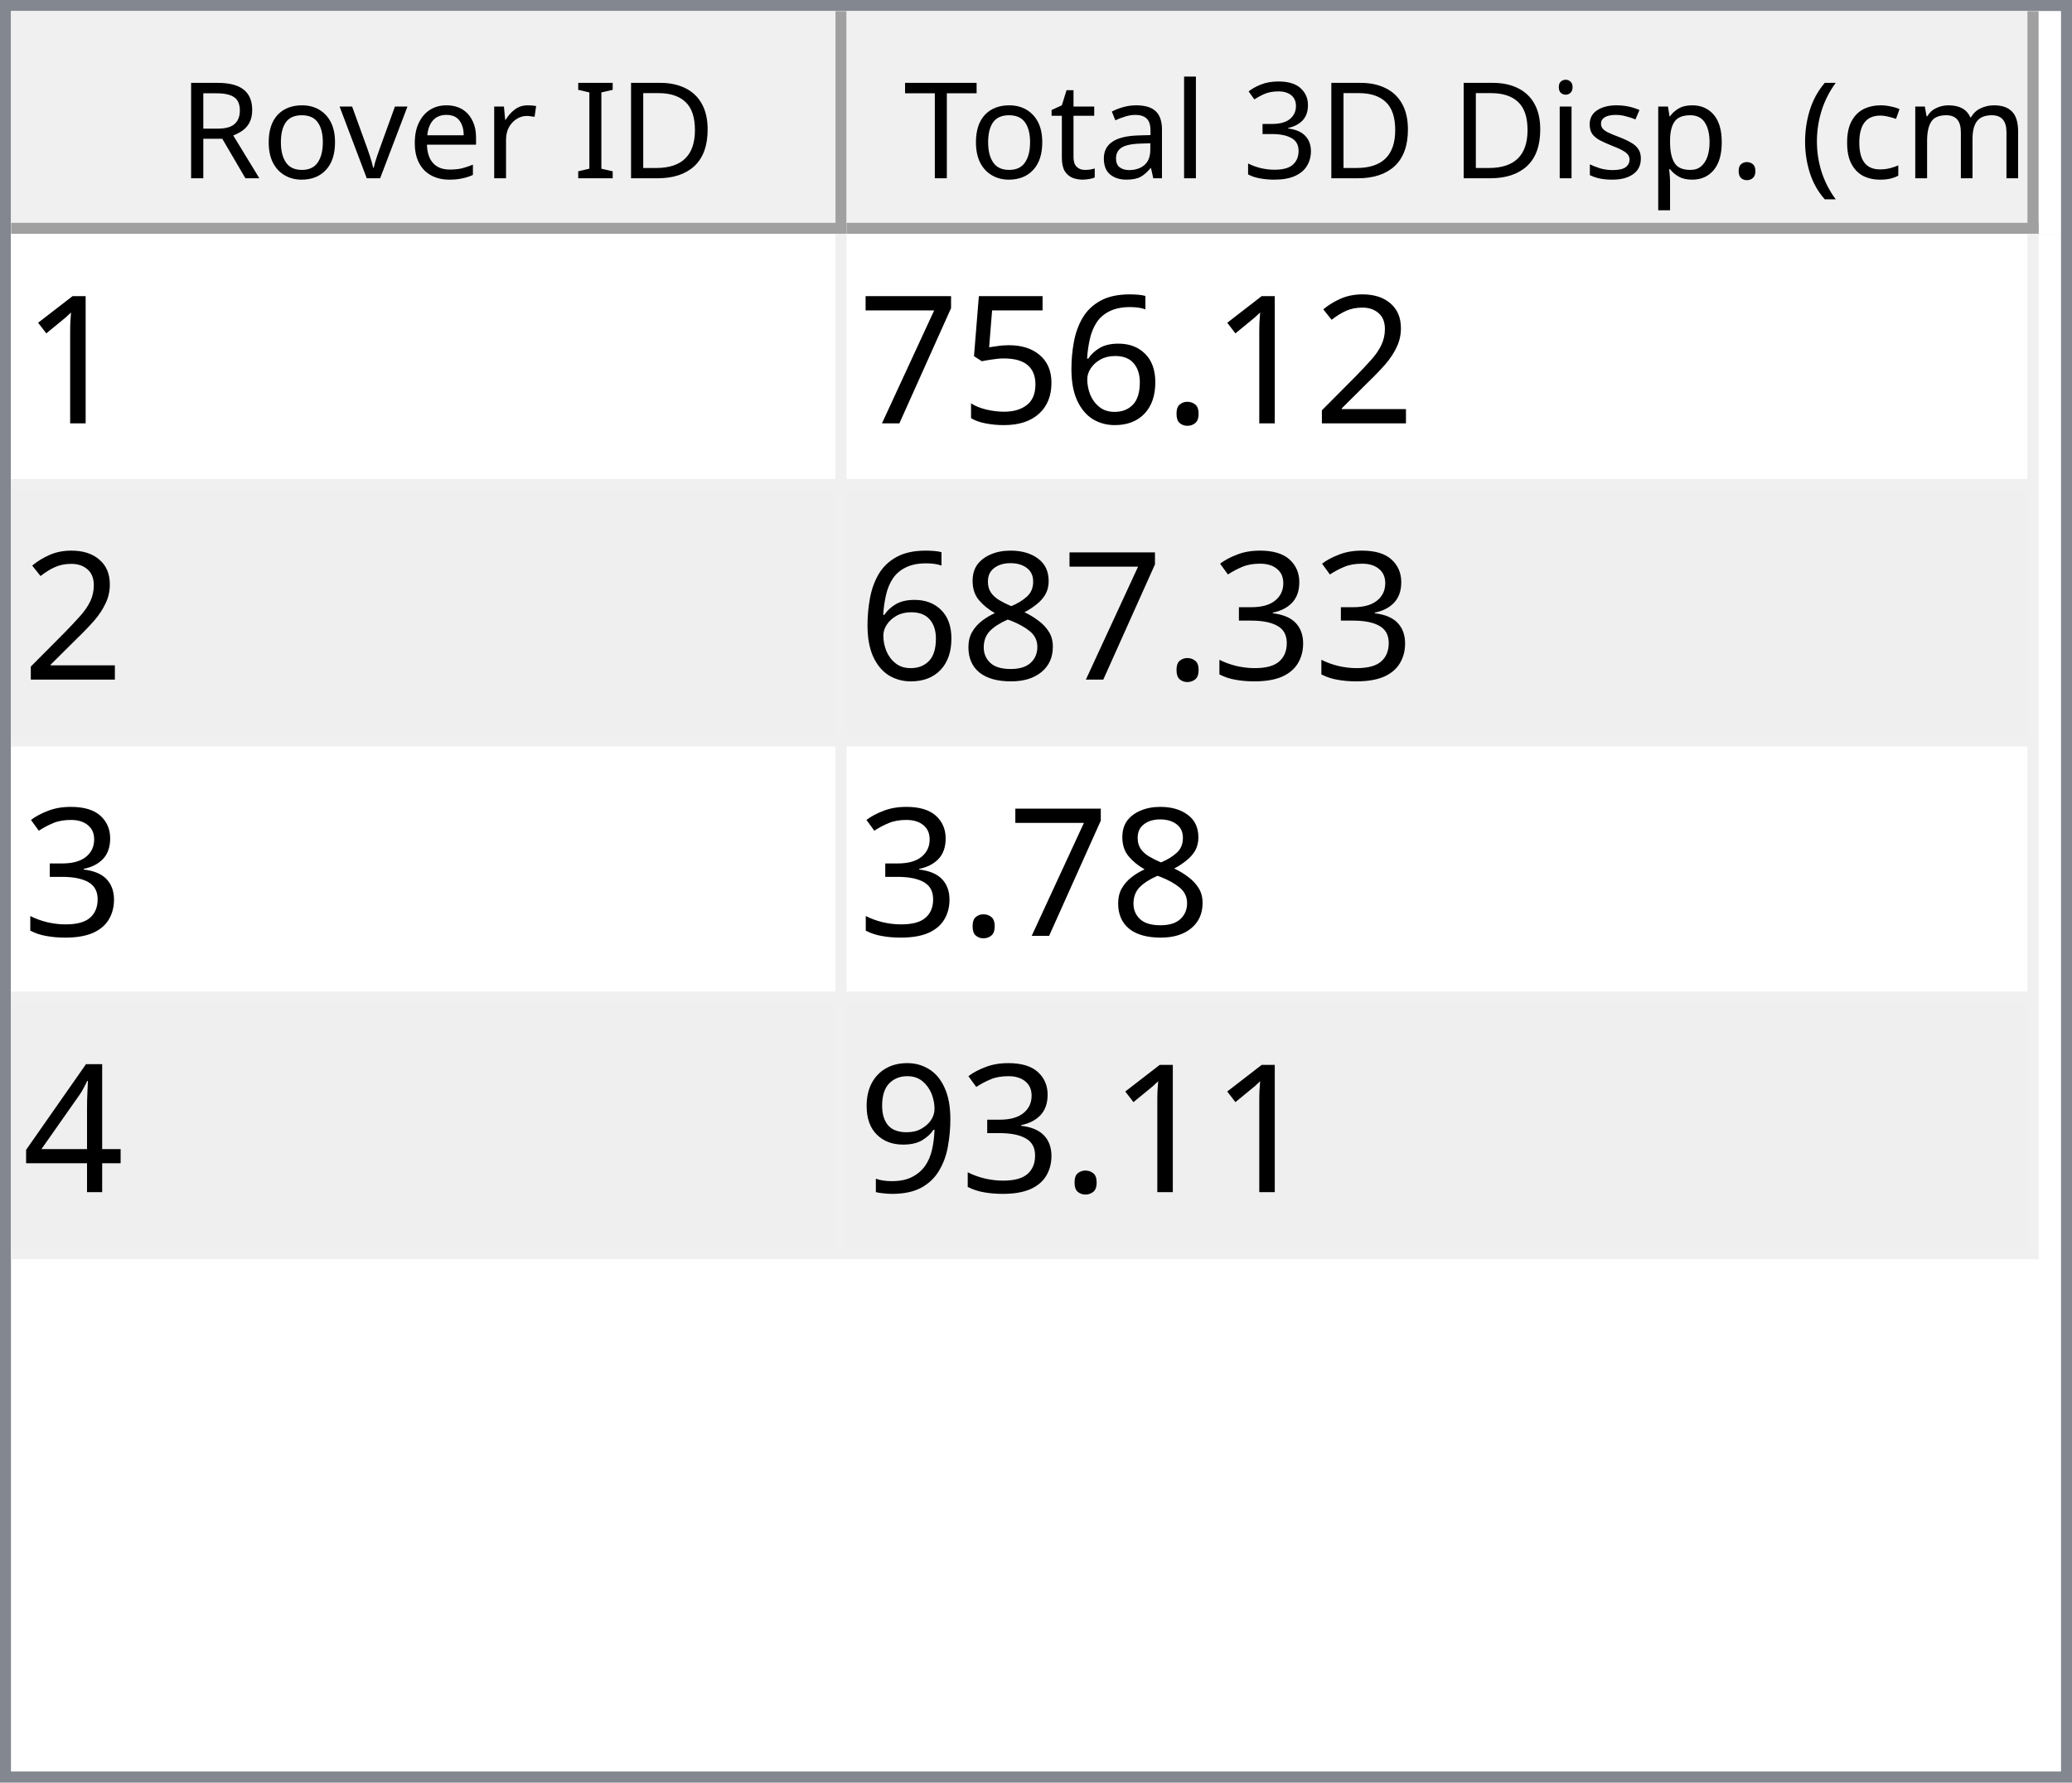
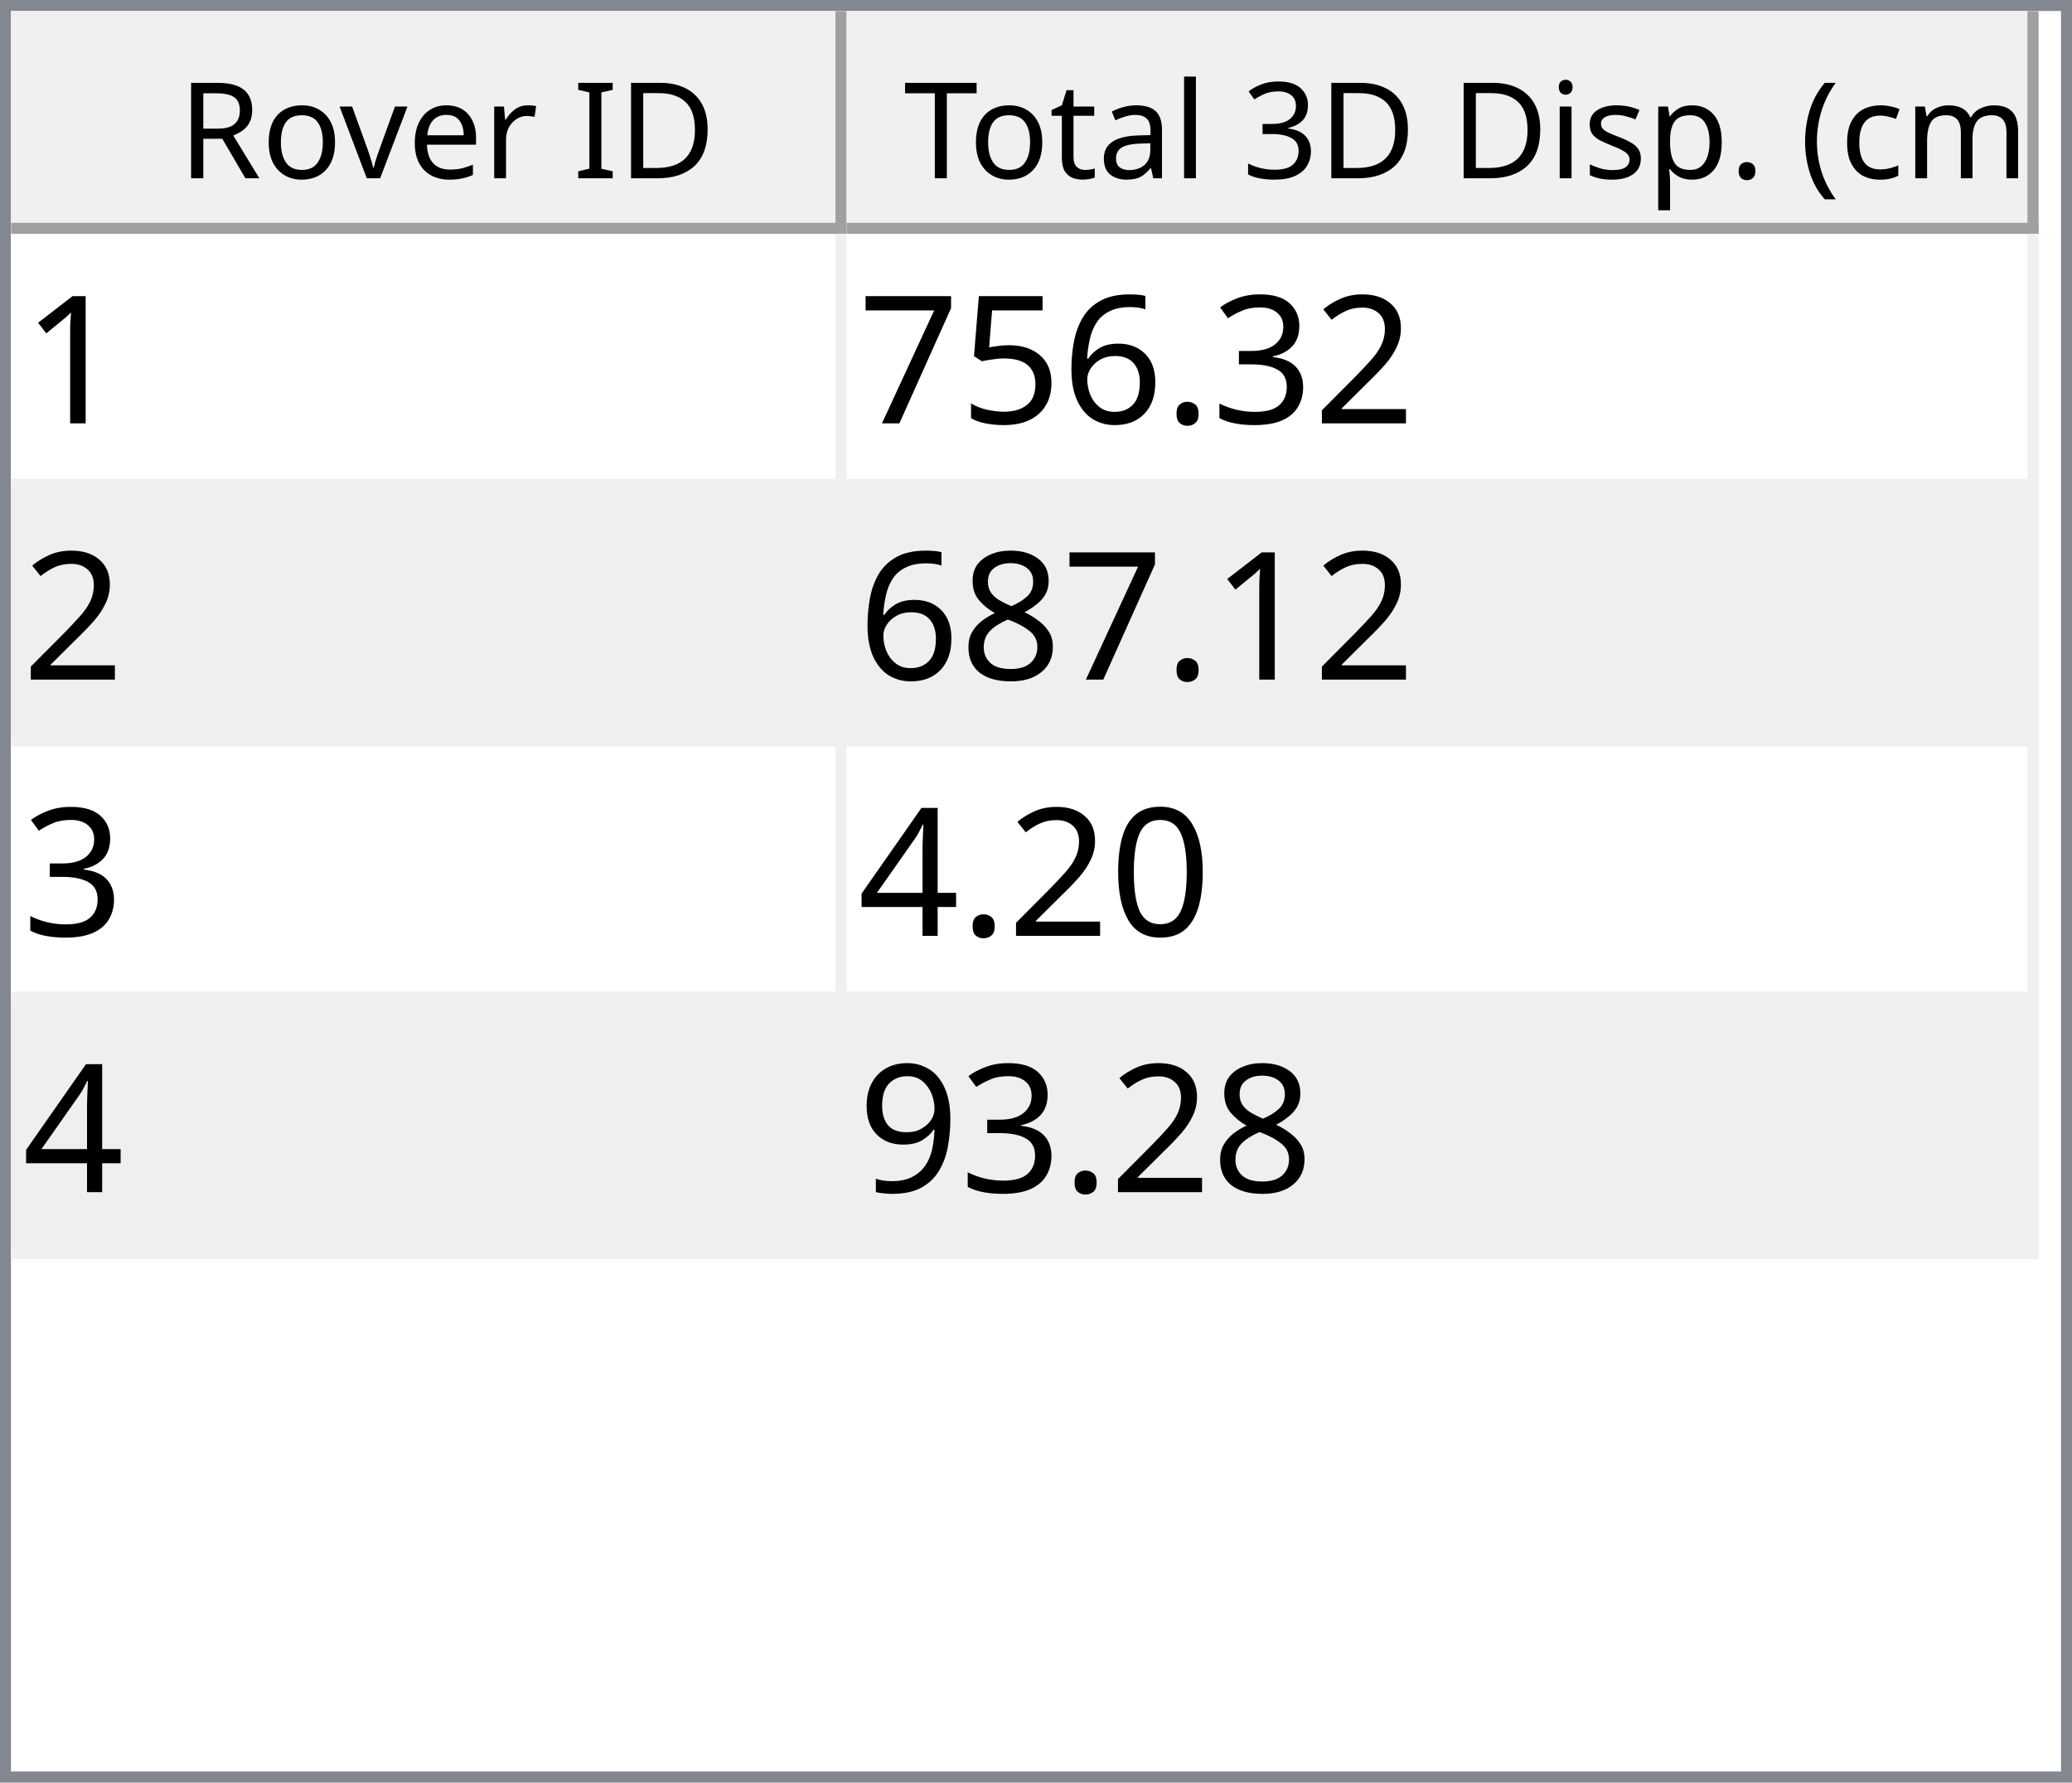
<svg xmlns="http://www.w3.org/2000/svg" style="fill-opacity:1; color-rendering:auto; color-interpolation:auto; text-rendering:auto; stroke:black; stroke-linecap:square; stroke-miterlimit:10; shape-rendering:auto; stroke-opacity:1; fill:black; stroke-dasharray:none; font-weight:normal; stroke-width:1; font-family:'Dialog'; font-style:normal; stroke-linejoin:miter; font-size:12px; stroke-dashoffset:0; image-rendering:auto;" width="186" height="160">
  <defs id="genericDefs" />
  <g>
    <defs id="defs1">
      <clipPath clipPathUnits="userSpaceOnUse" id="clipPath1">
        <path d="M0 0 L186 0 L186 160 L0 160 L0 0 Z" />
      </clipPath>
      <clipPath clipPathUnits="userSpaceOnUse" id="clipPath2">
        <path d="M0 0 L0 160 L186 160 L186 0 Z" />
      </clipPath>
      <clipPath clipPathUnits="userSpaceOnUse" id="clipPath3">
        <path d="M0 0 L0 20 L184 20 L184 0 Z" />
      </clipPath>
      <clipPath clipPathUnits="userSpaceOnUse" id="clipPath4">
        <path d="M0 0 L0 20 L75 20 L75 0 Z" />
      </clipPath>
      <clipPath clipPathUnits="userSpaceOnUse" id="clipPath5">
        <path d="M1 1 L1 19 L74 19 L74 1 Z" />
      </clipPath>
      <clipPath clipPathUnits="userSpaceOnUse" id="clipPath6">
        <path d="M0 0 L0 18 L73 18 L73 0 Z" />
      </clipPath>
      <clipPath clipPathUnits="userSpaceOnUse" id="clipPath7">
        <path d="M-0.5 -0.5 L-0.5 19.5 L74.5 19.5 L74.5 -0.5 Z" />
      </clipPath>
      <clipPath clipPathUnits="userSpaceOnUse" id="clipPath8">
        <path d="M0 0 L0 20 L107 20 L107 0 Z" />
      </clipPath>
      <clipPath clipPathUnits="userSpaceOnUse" id="clipPath9">
        <path d="M1 1 L1 19 L106 19 L106 1 Z" />
      </clipPath>
      <clipPath clipPathUnits="userSpaceOnUse" id="clipPath10">
        <path d="M0 0 L0 18 L105 18 L105 0 Z" />
      </clipPath>
      <clipPath clipPathUnits="userSpaceOnUse" id="clipPath11">
        <path d="M-0.5 -0.5 L-0.5 19.5 L106.5 19.5 L106.5 -0.5 Z" />
      </clipPath>
      <clipPath clipPathUnits="userSpaceOnUse" id="clipPath12">
        <path d="M0 0 L0 138 L184 138 L184 0 Z" />
      </clipPath>
      <clipPath clipPathUnits="userSpaceOnUse" id="clipPath13">
        <path d="M0 0 L0 92 L182 92 L182 0 Z" />
      </clipPath>
      <clipPath clipPathUnits="userSpaceOnUse" id="clipPath14">
        <path d="M-0.5 -0.5 L-0.5 91.5 L181.5 91.5 L181.5 -0.5 Z" />
      </clipPath>
      <clipPath clipPathUnits="userSpaceOnUse" id="clipPath15">
        <path d="M0 0 L0 22 L74 22 L74 0 Z" />
      </clipPath>
      <clipPath clipPathUnits="userSpaceOnUse" id="clipPath16">
        <path d="M0 0 L0 22 L106 22 L106 0 Z" />
      </clipPath>
      <font horiz-adv-x="64.551" id="font1">
        <font-face ascent="107.91" descent="25.098" units-per-em="100" style="font-style:normal; font-family:Segoe UI; font-weight:normal;" />
        <missing-glyph horiz-adv-x="64.551" d="M8.109 0 L8.109 68.266 L56.453 68.266 L56.453 0 L8.109 0 ZM15.328 7.234 L49.219 7.234 L49.219 61.031 L15.328 61.031 L15.328 7.234 Z" />
        <glyph unicode="D" horiz-adv-x="70.117" d="M9.188 0 L9.188 70.016 L28.516 70.016 Q65.531 70.016 65.531 35.891 Q65.531 19.672 55.25 9.836 Q44.969 0 27.734 0 L9.188 0 ZM17.391 62.594 L17.391 7.422 L27.828 7.422 Q41.609 7.422 49.273 14.797 Q56.938 22.172 56.938 35.688 Q56.938 62.594 28.328 62.594 L17.391 62.594 Z" />
        <glyph unicode="I" horiz-adv-x="26.611" d="M17.391 0 L9.188 0 L9.188 70.016 L17.391 70.016 L17.391 0 Z" />
        <glyph unicode=" " horiz-adv-x="27.393" d="" />
        <glyph unicode="r" horiz-adv-x="34.766" d="M34.188 41.891 Q32.078 43.5 28.125 43.5 Q23 43.5 19.555 38.672 Q16.109 33.844 16.109 25.484 L16.109 0 L8.109 0 L8.109 50 L16.109 50 L16.109 39.703 L16.312 39.703 Q18.016 44.969 21.531 47.922 Q25.047 50.875 29.391 50.875 Q32.516 50.875 34.188 50.203 L34.188 41.891 Z" />
        <glyph unicode="e" horiz-adv-x="52.295" d="M48.297 23 L12.984 23 Q13.188 14.656 17.484 10.109 Q21.781 5.562 29.297 5.562 Q37.75 5.562 44.828 11.141 L44.828 3.609 Q38.234 -1.172 27.391 -1.172 Q16.797 -1.172 10.742 5.641 Q4.688 12.453 4.688 24.812 Q4.688 36.469 11.305 43.82 Q17.922 51.172 27.734 51.172 Q37.547 51.172 42.922 44.828 Q48.297 38.484 48.297 27.203 L48.297 23 ZM40.094 29.781 Q40.047 36.719 36.75 40.578 Q33.453 44.438 27.594 44.438 Q21.922 44.438 17.969 40.383 Q14.016 36.328 13.094 29.781 L40.094 29.781 Z" />
        <glyph unicode="v" horiz-adv-x="47.9" d="M47.406 50 L27.484 0 L19.625 0 L0.688 50 L9.469 50 L22.172 13.672 Q23.578 9.672 23.922 6.688 L24.125 6.688 Q24.609 10.453 25.688 13.484 L38.969 50 L47.406 50 Z" />
        <glyph unicode="o" horiz-adv-x="58.594" d="M29 -1.172 Q17.922 -1.172 11.305 5.836 Q4.688 12.844 4.688 24.422 Q4.688 37.016 11.57 44.094 Q18.453 51.172 30.172 51.172 Q41.359 51.172 47.633 44.289 Q53.906 37.406 53.906 25.203 Q53.906 13.234 47.141 6.031 Q40.375 -1.172 29 -1.172 ZM29.594 44.438 Q21.875 44.438 17.383 39.188 Q12.891 33.938 12.891 24.703 Q12.891 15.828 17.43 10.695 Q21.969 5.562 29.594 5.562 Q37.359 5.562 41.531 10.594 Q45.703 15.625 45.703 24.906 Q45.703 34.281 41.531 39.359 Q37.359 44.438 29.594 44.438 Z" />
        <glyph unicode="R" horiz-adv-x="59.814" d="M59.375 0 L49.609 0 L37.891 19.625 Q36.281 22.359 34.766 24.289 Q33.25 26.219 31.664 27.438 Q30.078 28.656 28.25 29.219 Q26.422 29.781 24.125 29.781 L17.391 29.781 L17.391 0 L9.188 0 L9.188 70.016 L30.078 70.016 Q34.672 70.016 38.555 68.867 Q42.438 67.719 45.289 65.375 Q48.141 63.031 49.758 59.547 Q51.375 56.062 51.375 51.375 Q51.375 47.703 50.273 44.656 Q49.172 41.609 47.148 39.211 Q45.125 36.812 42.266 35.133 Q39.406 33.453 35.844 32.516 L35.844 32.328 Q37.594 31.547 38.891 30.547 Q40.188 29.547 41.359 28.18 Q42.531 26.812 43.68 25.078 Q44.828 23.344 46.234 21.047 L59.375 0 ZM17.391 62.594 L17.391 37.203 L28.516 37.203 Q31.594 37.203 34.203 38.133 Q36.812 39.062 38.719 40.797 Q40.625 42.531 41.703 45.047 Q42.781 47.562 42.781 50.688 Q42.781 56.297 39.141 59.445 Q35.5 62.594 28.609 62.594 L17.391 62.594 Z" />
        <glyph unicode=")" horiz-adv-x="30.176" d="M8.297 -15.922 L1.172 -15.922 Q16.406 2.344 16.406 26.812 Q16.406 51.469 1.078 70.016 L8.297 70.016 Q23.531 52.156 23.531 26.703 Q23.531 1.375 8.297 -15.922 Z" />
        <glyph unicode="m" horiz-adv-x="86.133" d="M79.109 0 L71.094 0 L71.094 28.719 Q71.094 37.016 68.531 40.727 Q65.969 44.438 59.906 44.438 Q54.781 44.438 51.195 39.75 Q47.609 35.062 47.609 28.516 L47.609 0 L39.594 0 L39.594 29.688 Q39.594 44.438 28.219 44.438 Q22.953 44.438 19.531 40.016 Q16.109 35.594 16.109 28.516 L16.109 0 L8.109 0 L8.109 50 L16.109 50 L16.109 42.094 L16.312 42.094 Q21.625 51.172 31.844 51.172 Q36.969 51.172 40.773 48.312 Q44.578 45.453 46 40.828 Q51.562 51.172 62.594 51.172 Q79.109 51.172 79.109 30.812 L79.109 0 Z" />
        <glyph unicode="c" horiz-adv-x="46.191" d="M42.188 2.297 Q36.422 -1.172 28.516 -1.172 Q17.828 -1.172 11.258 5.789 Q4.688 12.75 4.688 23.828 Q4.688 36.188 11.766 43.68 Q18.844 51.172 30.672 51.172 Q37.25 51.172 42.281 48.734 L42.281 40.531 Q36.719 44.438 30.375 44.438 Q22.703 44.438 17.797 38.945 Q12.891 33.453 12.891 24.516 Q12.891 15.719 17.508 10.641 Q22.125 5.562 29.891 5.562 Q36.422 5.562 42.188 9.906 L42.188 2.297 Z" />
        <glyph unicode="(" horiz-adv-x="30.176" d="M29.109 -15.922 L21.969 -15.922 Q6.844 1.375 6.844 26.703 Q6.844 52.156 21.969 70.016 L29.203 70.016 Q13.875 51.469 13.875 26.812 Q13.875 2.344 29.109 -15.922 Z" />
        <glyph unicode="." horiz-adv-x="21.68" d="M10.891 -1.078 Q8.641 -1.078 7.055 0.539 Q5.469 2.156 5.469 4.391 Q5.469 6.641 7.055 8.273 Q8.641 9.906 10.891 9.906 Q13.188 9.906 14.797 8.273 Q16.406 6.641 16.406 4.391 Q16.406 2.156 14.797 0.539 Q13.188 -1.078 10.891 -1.078 Z" />
        <glyph unicode="p" horiz-adv-x="58.789" d="M16.312 7.234 L16.109 7.234 L16.109 -23 L8.109 -23 L8.109 50 L16.109 50 L16.109 41.219 L16.312 41.219 Q22.219 51.172 33.594 51.172 Q43.266 51.172 48.688 44.461 Q54.109 37.75 54.109 26.469 Q54.109 13.922 48 6.375 Q41.891 -1.172 31.297 -1.172 Q21.578 -1.172 16.312 7.234 ZM16.109 27.391 L16.109 20.406 Q16.109 14.203 20.141 9.883 Q24.172 5.562 30.375 5.562 Q37.641 5.562 41.773 11.133 Q45.906 16.703 45.906 26.609 Q45.906 34.969 42.047 39.703 Q38.188 44.438 31.594 44.438 Q24.609 44.438 20.359 39.578 Q16.109 34.719 16.109 27.391 Z" />
        <glyph unicode="s" horiz-adv-x="42.432" d="M5.078 1.812 L5.078 10.406 Q11.625 5.562 19.484 5.562 Q30.031 5.562 30.031 12.594 Q30.031 14.594 29.125 15.992 Q28.219 17.391 26.68 18.461 Q25.141 19.531 23.07 20.383 Q21 21.234 18.609 22.172 Q15.281 23.484 12.766 24.828 Q10.25 26.172 8.57 27.859 Q6.891 29.547 6.031 31.695 Q5.172 33.844 5.172 36.719 Q5.172 40.234 6.789 42.945 Q8.406 45.656 11.086 47.484 Q13.766 49.312 17.211 50.242 Q20.656 51.172 24.312 51.172 Q30.812 51.172 35.938 48.922 L35.938 40.828 Q30.422 44.438 23.25 44.438 Q21 44.438 19.195 43.922 Q17.391 43.406 16.094 42.477 Q14.797 41.547 14.086 40.258 Q13.375 38.969 13.375 37.406 Q13.375 35.453 14.086 34.133 Q14.797 32.812 16.164 31.789 Q17.531 30.766 19.484 29.938 Q21.438 29.109 23.922 28.125 Q27.25 26.859 29.883 25.516 Q32.516 24.172 34.375 22.484 Q36.234 20.797 37.234 18.602 Q38.234 16.406 38.234 13.375 Q38.234 9.672 36.602 6.938 Q34.969 4.203 32.234 2.398 Q29.5 0.594 25.93 -0.289 Q22.359 -1.172 18.453 -1.172 Q10.75 -1.172 5.078 1.812 Z" />
        <glyph unicode="i" horiz-adv-x="24.219" d="M12.203 62.703 Q10.062 62.703 8.547 64.164 Q7.031 65.625 7.031 67.875 Q7.031 70.125 8.547 71.609 Q10.062 73.094 12.203 73.094 Q14.406 73.094 15.945 71.609 Q17.484 70.125 17.484 67.875 Q17.484 65.719 15.945 64.211 Q14.406 62.703 12.203 62.703 ZM16.109 0 L8.109 0 L8.109 50 L16.109 50 L16.109 0 Z" />
        <glyph unicode="3" horiz-adv-x="53.906" d="M46.531 19.828 Q46.531 15.094 44.75 11.211 Q42.969 7.328 39.719 4.57 Q36.469 1.812 31.93 0.297 Q27.391 -1.219 21.922 -1.219 Q11.922 -1.219 6 2.594 L6 11.188 Q13.094 5.609 22.219 5.609 Q25.875 5.609 28.828 6.539 Q31.781 7.469 33.906 9.227 Q36.031 10.984 37.18 13.477 Q38.328 15.969 38.328 19.094 Q38.328 32.812 18.797 32.812 L12.984 32.812 L12.984 39.594 L18.5 39.594 Q35.797 39.594 35.797 52.484 Q35.797 64.406 22.609 64.406 Q15.188 64.406 8.688 59.422 L8.688 67.188 Q15.375 71.188 24.609 71.188 Q29 71.188 32.57 69.969 Q36.141 68.75 38.68 66.555 Q41.219 64.359 42.609 61.281 Q44 58.203 44 54.5 Q44 40.672 30.031 36.719 L30.031 36.531 Q33.594 36.141 36.625 34.797 Q39.656 33.453 41.852 31.305 Q44.047 29.156 45.289 26.25 Q46.531 23.344 46.531 19.828 Z" />
        <glyph unicode="l" horiz-adv-x="24.219" d="M16.109 0 L8.109 0 L8.109 74.031 L16.109 74.031 L16.109 0 Z" />
        <glyph unicode="a" horiz-adv-x="50.879" d="M43.891 0 L35.891 0 L35.891 7.812 L35.688 7.812 Q30.469 -1.172 20.312 -1.172 Q12.844 -1.172 8.617 2.781 Q4.391 6.734 4.391 13.281 Q4.391 27.297 20.906 29.594 L35.891 31.688 Q35.891 44.438 25.594 44.438 Q16.547 44.438 9.281 38.281 L9.281 46.484 Q16.656 51.172 26.266 51.172 Q43.891 51.172 43.891 32.516 L43.891 0 ZM35.891 25.297 L23.828 23.641 Q18.266 22.859 15.43 20.875 Q12.594 18.891 12.594 13.875 Q12.594 10.203 15.211 7.883 Q17.828 5.562 22.172 5.562 Q28.125 5.562 32.008 9.742 Q35.891 13.922 35.891 20.312 L35.891 25.297 Z" />
        <glyph unicode="t" horiz-adv-x="33.887" d="M31.297 0.484 Q28.469 -1.078 23.828 -1.078 Q10.688 -1.078 10.688 13.578 L10.688 43.172 L2.094 43.172 L2.094 50 L10.688 50 L10.688 62.203 L18.703 64.797 L18.703 50 L31.297 50 L31.297 43.172 L18.703 43.172 L18.703 14.984 Q18.703 9.969 20.414 7.82 Q22.125 5.672 26.078 5.672 Q29.109 5.672 31.297 7.328 L31.297 0.484 Z" />
        <glyph unicode="T" horiz-adv-x="52.393" d="M50.594 62.594 L30.375 62.594 L30.375 0 L22.172 0 L22.172 62.594 L2 62.594 L2 70.016 L50.594 70.016 L50.594 62.594 Z" />
      </font>
      <font horiz-adv-x="75.0" id="font2">
        <font-face ascent="100.537" descent="21.973" units-per-em="100" style="font-style:normal; font-family:sans-serif; font-weight:normal;" />
        <missing-glyph horiz-adv-x="75.0" d="M12.5 0 L12.5 62.5 L62.5 62.5 L62.5 0 L12.5 0 ZM14.062 1.562 L60.938 1.562 L60.938 60.938 L14.062 60.938 L14.062 1.562 Z" />
        <glyph unicode="1" horiz-adv-x="55.615" d="M37.25 0 L28.469 0 L28.469 56 Q25.297 52.984 20.141 49.953 Q14.984 46.922 10.891 45.406 L10.891 53.906 Q18.266 57.375 23.781 62.305 Q29.297 67.234 31.594 71.875 L37.25 71.875 L37.25 0 Z" />
        <glyph unicode="2" horiz-adv-x="55.615" d="M50.344 8.453 L50.344 0 L3.031 0 Q2.938 3.172 4.047 6.109 Q5.859 10.938 9.836 15.625 Q13.812 20.312 21.344 26.469 Q33.016 36.031 37.117 41.625 Q41.219 47.219 41.219 52.203 Q41.219 57.422 37.477 61.008 Q33.734 64.594 27.734 64.594 Q21.391 64.594 17.578 60.789 Q13.766 56.984 13.719 50.25 L4.688 51.172 Q5.609 61.281 11.664 66.578 Q17.719 71.875 27.938 71.875 Q38.234 71.875 44.242 66.164 Q50.25 60.453 50.25 52 Q50.25 47.703 48.492 43.555 Q46.734 39.406 42.656 34.812 Q38.578 30.219 29.109 22.219 Q21.188 15.578 18.945 13.211 Q16.703 10.844 15.234 8.453 L50.344 8.453 Z" />
+         <glyph unicode="3" horiz-adv-x="55.615" d="M4.203 18.891 L12.984 20.062 Q14.5 12.594 18.141 9.297 Q21.781 6 27 6 Q33.203 6 37.477 10.297 Q41.75 14.594 41.75 20.953 Q41.75 27 37.797 30.93 Q33.844 34.859 27.734 34.859 Q25.25 34.859 21.531 33.891 L22.516 41.609 Q23.391 41.5 23.922 41.5 Q29.547 41.5 34.039 44.43 Q38.531 47.359 38.531 53.469 Q38.531 58.297 35.258 61.477 Q31.984 64.656 26.812 64.656 Q21.688 64.656 18.266 61.43 Q14.844 58.203 13.875 51.766 L5.078 53.328 Q6.688 62.156 12.398 67.016 Q18.109 71.875 26.609 71.875 Q32.469 71.875 37.398 69.359 Q42.328 66.844 44.945 62.5 Q47.562 58.156 47.562 53.266 Q47.562 48.641 45.07 44.828 Q42.578 41.016 37.703 38.766 Q44.047 37.312 47.562 32.695 Q51.078 28.078 51.078 21.141 Q51.078 11.766 44.242 5.25 Q37.406 -1.266 26.953 -1.266 Q17.531 -1.266 11.305 4.352 Q5.078 9.969 4.203 18.891 Z" />
        <glyph unicode="." horiz-adv-x="27.783" d="M9.078 0 L9.078 10.016 L19.094 10.016 L19.094 0 L9.078 0 Z" />
        <glyph unicode="6" horiz-adv-x="55.615" d="M49.75 54.047 L41.016 53.375 Q39.844 58.547 37.703 60.891 Q34.125 64.656 28.906 64.656 Q24.703 64.656 21.531 62.312 Q17.391 59.281 14.992 53.469 Q12.594 47.656 12.5 36.922 Q15.672 41.75 20.266 44.094 Q24.859 46.438 29.891 46.438 Q38.672 46.438 44.852 39.969 Q51.031 33.5 51.031 23.25 Q51.031 16.5 48.125 10.719 Q45.219 4.938 40.141 1.859 Q35.062 -1.219 28.609 -1.219 Q17.625 -1.219 10.695 6.859 Q3.766 14.938 3.766 33.5 Q3.766 54.25 11.422 63.672 Q18.109 71.875 29.438 71.875 Q37.891 71.875 43.289 67.141 Q48.688 62.406 49.75 54.047 ZM13.875 23.188 Q13.875 18.656 15.797 14.508 Q17.719 10.359 21.188 8.18 Q24.656 6 28.469 6 Q34.031 6 38.039 10.492 Q42.047 14.984 42.047 22.703 Q42.047 30.125 38.086 34.398 Q34.125 38.672 28.125 38.672 Q22.172 38.672 18.023 34.398 Q13.875 30.125 13.875 23.188 Z" />
        <glyph unicode="5" horiz-adv-x="55.615" d="M4.156 18.75 L13.375 19.531 Q14.406 12.797 18.141 9.398 Q21.875 6 27.156 6 Q33.5 6 37.891 10.789 Q42.281 15.578 42.281 23.484 Q42.281 31 38.062 35.352 Q33.844 39.703 27 39.703 Q22.75 39.703 19.336 37.773 Q15.922 35.844 13.969 32.766 L5.719 33.844 L12.641 70.609 L48.25 70.609 L48.25 62.203 L19.672 62.203 L15.828 42.969 Q22.266 47.469 29.344 47.469 Q38.719 47.469 45.164 40.969 Q51.609 34.469 51.609 24.266 Q51.609 14.547 45.953 7.469 Q39.062 -1.219 27.156 -1.219 Q17.391 -1.219 11.211 4.25 Q5.031 9.719 4.156 18.75 Z" />
        <glyph unicode="7" horiz-adv-x="55.615" d="M4.734 62.203 L4.734 70.656 L51.078 70.656 L51.078 63.812 Q44.234 56.547 37.523 44.484 Q30.812 32.422 27.156 19.672 Q24.516 10.688 23.781 0 L14.75 0 Q14.891 8.453 18.062 20.414 Q21.234 32.375 27.172 43.484 Q33.109 54.594 39.797 62.203 L4.734 62.203 Z" />
-         <glyph unicode="3" horiz-adv-x="55.615" d="M4.203 18.891 L12.984 20.062 Q14.5 12.594 18.141 9.297 Q21.781 6 27 6 Q33.203 6 37.477 10.297 Q41.75 14.594 41.75 20.953 Q41.75 27 37.797 30.93 Q33.844 34.859 27.734 34.859 Q25.25 34.859 21.531 33.891 L22.516 41.609 Q23.391 41.5 23.922 41.5 Q29.547 41.5 34.039 44.43 Q38.531 47.359 38.531 53.469 Q38.531 58.297 35.258 61.477 Q31.984 64.656 26.812 64.656 Q21.688 64.656 18.266 61.43 Q14.844 58.203 13.875 51.766 L5.078 53.328 Q6.688 62.156 12.398 67.016 Q18.109 71.875 26.609 71.875 Q32.469 71.875 37.398 69.359 Q42.328 66.844 44.945 62.5 Q47.562 58.156 47.562 53.266 Q47.562 48.641 45.07 44.828 Q42.578 41.016 37.703 38.766 Q44.047 37.312 47.562 32.695 Q51.078 28.078 51.078 21.141 Q51.078 11.766 44.242 5.25 Q37.406 -1.266 26.953 -1.266 Q17.531 -1.266 11.305 4.352 Q5.078 9.969 4.203 18.891 Z" />
        <glyph unicode="8" horiz-adv-x="55.615" d="M17.672 38.812 Q12.203 40.828 9.57 44.539 Q6.938 48.25 6.938 53.422 Q6.938 61.234 12.555 66.555 Q18.172 71.875 27.484 71.875 Q36.859 71.875 42.578 66.43 Q48.297 60.984 48.297 53.172 Q48.297 48.188 45.68 44.508 Q43.062 40.828 37.75 38.812 Q44.344 36.672 47.781 31.883 Q51.219 27.094 51.219 20.453 Q51.219 11.281 44.727 5.031 Q38.234 -1.219 27.641 -1.219 Q17.047 -1.219 10.547 5.055 Q4.047 11.328 4.047 20.703 Q4.047 27.688 7.594 32.398 Q11.141 37.109 17.672 38.812 ZM15.922 53.719 Q15.922 48.641 19.195 45.414 Q22.469 42.188 27.688 42.188 Q32.766 42.188 36.016 45.383 Q39.266 48.578 39.266 53.219 Q39.266 58.062 35.914 61.359 Q32.562 64.656 27.594 64.656 Q22.562 64.656 19.242 61.43 Q15.922 58.203 15.922 53.719 ZM13.094 20.656 Q13.094 16.891 14.875 13.375 Q16.656 9.859 20.172 7.93 Q23.688 6 27.734 6 Q34.031 6 38.133 10.055 Q42.234 14.109 42.234 20.359 Q42.234 26.703 38.016 30.859 Q33.797 35.016 27.438 35.016 Q21.234 35.016 17.164 30.914 Q13.094 26.812 13.094 20.656 Z" />
+         <glyph unicode="0" horiz-adv-x="55.615" d="M4.156 35.297 Q4.156 48 6.766 55.742 Q9.375 63.484 14.523 67.68 Q19.672 71.875 27.484 71.875 Q33.25 71.875 37.594 69.555 Q41.938 67.234 44.773 62.867 Q47.609 58.5 49.219 52.227 Q50.828 45.953 50.828 35.297 Q50.828 22.703 48.242 14.969 Q45.656 7.234 40.508 3.008 Q35.359 -1.219 27.484 -1.219 Q17.141 -1.219 11.234 6.203 Q4.156 15.141 4.156 35.297 ZM13.188 35.297 Q13.188 17.672 17.312 11.836 Q21.438 6 27.484 6 Q33.547 6 37.672 11.859 Q41.797 17.719 41.797 35.297 Q41.797 52.984 37.672 58.789 Q33.547 64.594 27.391 64.594 Q21.344 64.594 17.719 59.469 Q13.188 52.938 13.188 35.297 Z" />
        <glyph unicode="4" horiz-adv-x="55.615" d="M32.328 0 L32.328 17.141 L1.266 17.141 L1.266 25.203 L33.938 71.578 L41.109 71.578 L41.109 25.203 L50.781 25.203 L50.781 17.141 L41.109 17.141 L41.109 0 L32.328 0 ZM32.328 25.203 L32.328 57.469 L9.906 25.203 L32.328 25.203 Z" />
        <glyph unicode="9" horiz-adv-x="55.615" d="M5.469 16.547 L13.922 17.328 Q14.984 11.375 18.016 8.688 Q21.047 6 25.781 6 Q29.828 6 32.883 7.859 Q35.938 9.719 37.891 12.82 Q39.844 15.922 41.164 21.195 Q42.484 26.469 42.484 31.938 Q42.484 32.516 42.438 33.688 Q39.797 29.5 35.234 26.883 Q30.672 24.266 25.344 24.266 Q16.453 24.266 10.305 30.711 Q4.156 37.156 4.156 47.703 Q4.156 58.594 10.578 65.234 Q17 71.875 26.656 71.875 Q33.641 71.875 39.43 68.117 Q45.219 64.359 48.219 57.398 Q51.219 50.438 51.219 37.25 Q51.219 23.531 48.242 15.406 Q45.266 7.281 39.383 3.031 Q33.5 -1.219 25.594 -1.219 Q17.188 -1.219 11.867 3.445 Q6.547 8.109 5.469 16.547 ZM41.453 48.141 Q41.453 55.719 37.43 60.156 Q33.406 64.594 27.734 64.594 Q21.875 64.594 17.531 59.812 Q13.188 55.031 13.188 47.406 Q13.188 40.578 17.312 36.305 Q21.438 32.031 27.484 32.031 Q33.594 32.031 37.523 36.305 Q41.453 40.578 41.453 48.141 Z" />
      </font>
    </defs>
    <g style="fill:white; stroke:white;">
      <rect x="0" y="0" width="186" style="clip-path:url(#clipPath1); stroke:none;" height="160" />
    </g>
    <g style="fill:white; text-rendering:optimizeSpeed; color-rendering:optimizeSpeed; image-rendering:optimizeSpeed; shape-rendering:crispEdges; stroke:white; color-interpolation:sRGB;">
      <rect x="0" width="186" height="160" y="0" style="stroke:none;" />
      <path style="stroke:none;" d="M0 160 L186 160 L186 0 L0 0 Z" />
    </g>
    <g style="fill:rgb(240,240,240); font-family:'Segoe UI'; stroke:rgb(240,240,240);">
      <rect x="0" y="0" width="186" style="clip-path:url(#clipPath2); stroke:none;" height="160" />
    </g>
    <g style="fill:rgb(130,135,144); font-family:'Segoe UI'; stroke:rgb(130,135,144);">
      <path d="M0 0 L186 0 L186 160 L0 160 L0 0 ZM1 1 L185 1 L185 159 L1 159 L1 1 Z" style="fill-rule:evenodd; clip-path:url(#clipPath2); stroke:none;" />
    </g>
    <g style="fill:white; font-family:'Segoe UI'; stroke:white;" transform="translate(1,1)">
      <rect x="0" y="0" width="184" style="clip-path:url(#clipPath3); stroke:none;" height="20" />
    </g>
    <g style="fill:rgb(240,240,240); font-family:'Segoe UI'; stroke:rgb(240,240,240);" transform="translate(1,1)">
      <rect x="0" y="0" width="75" style="clip-path:url(#clipPath4); stroke:none;" height="20" />
    </g>
    <g style="font-family:'Segoe UI';" transform="translate(2,2)">
      <text x="14" xml:space="preserve" y="14" style="clip-path:url(#clipPath6); stroke:none;">Rover ID</text>
    </g>
    <g style="fill:rgb(160,160,160); font-family:'Segoe UI'; stroke:rgb(160,160,160); stroke-linejoin:bevel;" transform="translate(1.5,1.5)">
      <line x1="74" x2="74" y1="0" style="fill:none; clip-path:url(#clipPath7);" y2="19" />
    </g>
    <g style="fill:rgb(160,160,160); font-family:'Segoe UI'; stroke:rgb(160,160,160); stroke-linejoin:bevel;" transform="matrix(1,0,0,1,1,1) translate(0.5,0.5)">
      <line x1="0" x2="74" y1="19" style="fill:none; clip-path:url(#clipPath7);" y2="19" />
    </g>
    <g style="fill:rgb(240,240,240); font-family:'Segoe UI'; stroke:rgb(240,240,240);" transform="translate(76,1)">
      <rect x="0" y="0" width="107" style="clip-path:url(#clipPath8); stroke:none;" height="20" />
    </g>
    <g style="font-family:'Segoe UI';" transform="translate(77,2)">
      <text x="1" xml:space="preserve" y="14" style="clip-path:url(#clipPath10); stroke:none;"> Total 3D Disp. (cm)</text>
    </g>
    <g style="fill:rgb(160,160,160); font-family:'Segoe UI'; stroke:rgb(160,160,160); stroke-linejoin:bevel;" transform="translate(76.5,1.5)">
      <line x1="106" x2="106" y1="0" style="fill:none; clip-path:url(#clipPath11);" y2="19" />
    </g>
    <g style="fill:rgb(160,160,160); font-family:'Segoe UI'; stroke:rgb(160,160,160); stroke-linejoin:bevel;" transform="matrix(1,0,0,1,76,1) translate(0.5,0.5)">
      <line x1="0" x2="106" y1="19" style="fill:none; clip-path:url(#clipPath11);" y2="19" />
    </g>
    <g style="fill:white; font-family:'Segoe UI'; stroke:white;" transform="translate(1,21)">
      <rect x="0" y="0" width="184" style="clip-path:url(#clipPath12); stroke:none;" height="138" />
    </g>
    <g style="fill:rgb(240,240,240); font-size:16px; font-family:sans-serif; stroke:rgb(240,240,240);" transform="translate(1,21)">
      <rect x="0" y="0" width="182" style="clip-path:url(#clipPath13); stroke:none;" height="92" />
      <line transform="translate(0.5,0.5)" x1="0" x2="181" y1="22" style="clip-path:url(#clipPath14); fill:none; stroke-linejoin:bevel;" y2="22" />
    </g>
    <g transform="matrix(1,0,0,1,1,21) translate(0.5,0.5)" style="fill:rgb(240,240,240); font-size:16px; font-family:sans-serif; stroke:rgb(240,240,240); stroke-linejoin:bevel;">
      <line x1="0" x2="181" y1="45" style="fill:none; clip-path:url(#clipPath14);" y2="45" />
    </g>
    <g transform="matrix(1,0,0,1,1,21) translate(0.5,0.5)" style="fill:rgb(240,240,240); font-size:16px; font-family:sans-serif; stroke:rgb(240,240,240); stroke-linejoin:bevel;">
      <line x1="0" x2="181" y1="68" style="fill:none; clip-path:url(#clipPath14);" y2="68" />
    </g>
    <g transform="matrix(1,0,0,1,1,21) translate(0.5,0.5)" style="fill:rgb(240,240,240); font-size:16px; font-family:sans-serif; stroke:rgb(240,240,240); stroke-linejoin:bevel;">
      <line x1="0" x2="181" y1="91" style="fill:none; clip-path:url(#clipPath14);" y2="91" />
    </g>
    <g transform="matrix(1,0,0,1,1,21) translate(0.5,0.5)" style="fill:rgb(240,240,240); font-size:16px; font-family:sans-serif; stroke:rgb(240,240,240); stroke-linejoin:bevel;">
      <line x1="74" x2="74" y1="0" style="fill:none; clip-path:url(#clipPath14);" y2="91" />
    </g>
    <g transform="matrix(1,0,0,1,1,21) translate(0.5,0.5)" style="fill:rgb(240,240,240); font-size:16px; font-family:sans-serif; stroke:rgb(240,240,240); stroke-linejoin:bevel;">
      <line x1="181" x2="181" y1="0" style="fill:none; clip-path:url(#clipPath14);" y2="91" />
    </g>
    <g style="fill:white; font-size:16px; font-family:sans-serif; stroke:white;" transform="matrix(1,0,0,1,1,21)">
      <rect x="0" y="0" width="74" style="clip-path:url(#clipPath15); stroke:none;" height="22" />
      <text x="1" y="17" style="fill:black; clip-path:url(#clipPath15); stroke:none;" xml:space="preserve">1</text>
    </g>
    <g style="fill:white; font-size:16px; font-family:sans-serif; stroke:white;" transform="matrix(1,0,0,1,1,21) translate(75,0)">
      <rect x="0" y="0" width="106" style="clip-path:url(#clipPath16); stroke:none;" height="22" />
-       <text x="1" y="17" style="fill:black; clip-path:url(#clipPath16); stroke:none;" xml:space="preserve">756.12</text>
+       <text x="1" y="17" style="fill:black; clip-path:url(#clipPath16); stroke:none;" xml:space="preserve">756.32</text>
    </g>
    <g style="fill:rgb(239,239,239); font-size:16px; font-family:sans-serif; stroke:rgb(239,239,239);" transform="matrix(1,0,0,1,1,21) translate(0,23)">
      <rect x="0" y="0" width="74" style="clip-path:url(#clipPath15); stroke:none;" height="22" />
      <text x="1" y="17" style="fill:black; clip-path:url(#clipPath15); stroke:none;" xml:space="preserve">2</text>
    </g>
    <g style="fill:rgb(239,239,239); font-size:16px; font-family:sans-serif; stroke:rgb(239,239,239);" transform="matrix(1,0,0,1,1,21) translate(75,23)">
      <rect x="0" y="0" width="106" style="clip-path:url(#clipPath16); stroke:none;" height="22" />
-       <text x="1" y="17" style="fill:black; clip-path:url(#clipPath16); stroke:none;" xml:space="preserve">687.33</text>
+       <text x="1" y="17" style="fill:black; clip-path:url(#clipPath16); stroke:none;" xml:space="preserve">687.12</text>
    </g>
    <g style="fill:white; font-size:16px; font-family:sans-serif; stroke:white;" transform="matrix(1,0,0,1,1,21) translate(0,46)">
      <rect x="0" y="0" width="74" style="clip-path:url(#clipPath15); stroke:none;" height="22" />
      <text x="1" y="17" style="fill:black; clip-path:url(#clipPath15); stroke:none;" xml:space="preserve">3</text>
    </g>
    <g style="fill:white; font-size:16px; font-family:sans-serif; stroke:white;" transform="matrix(1,0,0,1,1,21) translate(75,46)">
      <rect x="0" y="0" width="106" style="clip-path:url(#clipPath16); stroke:none;" height="22" />
-       <text x="1" y="17" style="fill:black; clip-path:url(#clipPath16); stroke:none;" xml:space="preserve">3.78</text>
+       <text x="1" y="17" style="fill:black; clip-path:url(#clipPath16); stroke:none;" xml:space="preserve">4.20</text>
    </g>
    <g style="fill:rgb(239,239,239); font-size:16px; font-family:sans-serif; stroke:rgb(239,239,239);" transform="matrix(1,0,0,1,1,21) translate(0,69)">
      <rect x="0" y="0" width="74" style="clip-path:url(#clipPath15); stroke:none;" height="22" />
      <text x="1" y="17" style="fill:black; clip-path:url(#clipPath15); stroke:none;" xml:space="preserve">4</text>
    </g>
    <g style="fill:rgb(239,239,239); font-size:16px; font-family:sans-serif; stroke:rgb(239,239,239);" transform="matrix(1,0,0,1,1,21) translate(75,69)">
      <rect x="0" y="0" width="106" style="clip-path:url(#clipPath16); stroke:none;" height="22" />
-       <text x="1" y="17" style="fill:black; clip-path:url(#clipPath16); stroke:none;" xml:space="preserve">93.11</text>
+       <text x="1" y="17" style="fill:black; clip-path:url(#clipPath16); stroke:none;" xml:space="preserve">93.28</text>
    </g>
  </g>
</svg>
